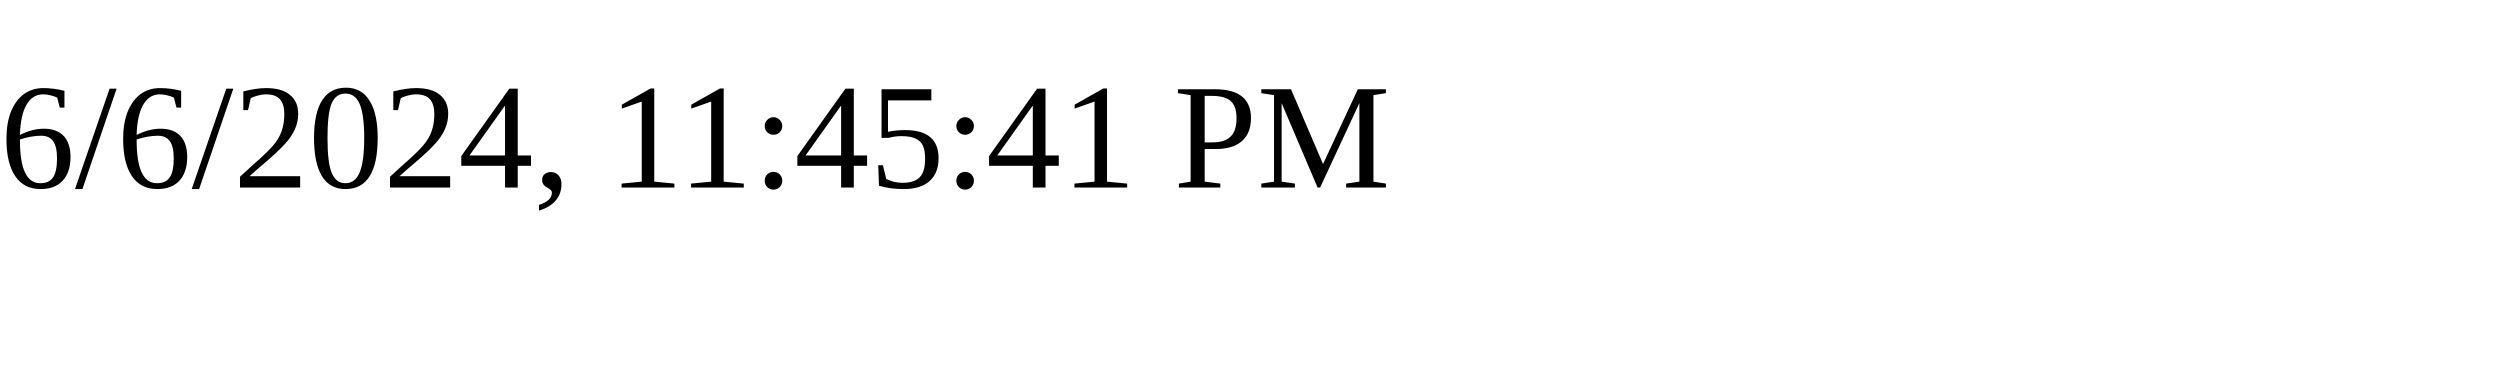
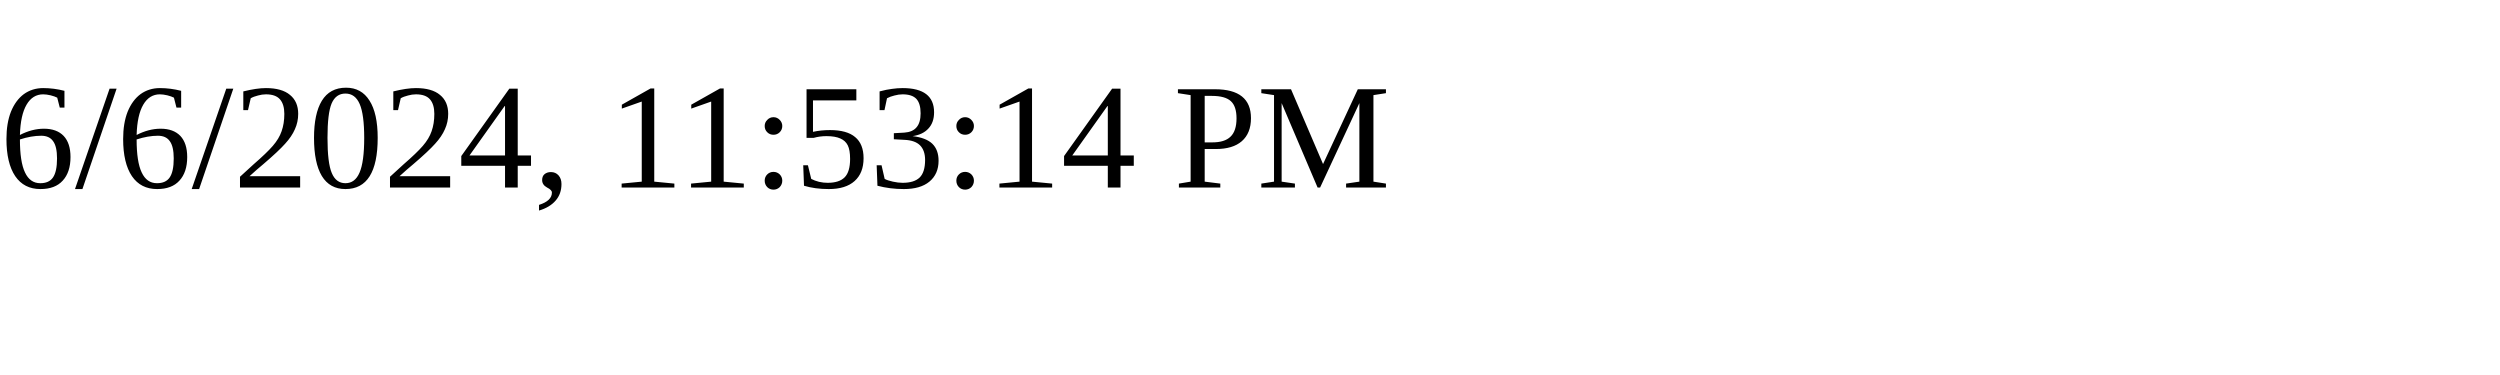
<svg xmlns="http://www.w3.org/2000/svg" height="30" width="200">
-   <text x="0" y="15">6/6/2024, 11:45:41 PM</text>
+   <text x="0" y="15">6/6/2024, 11:53:14 PM</text>
</svg>
